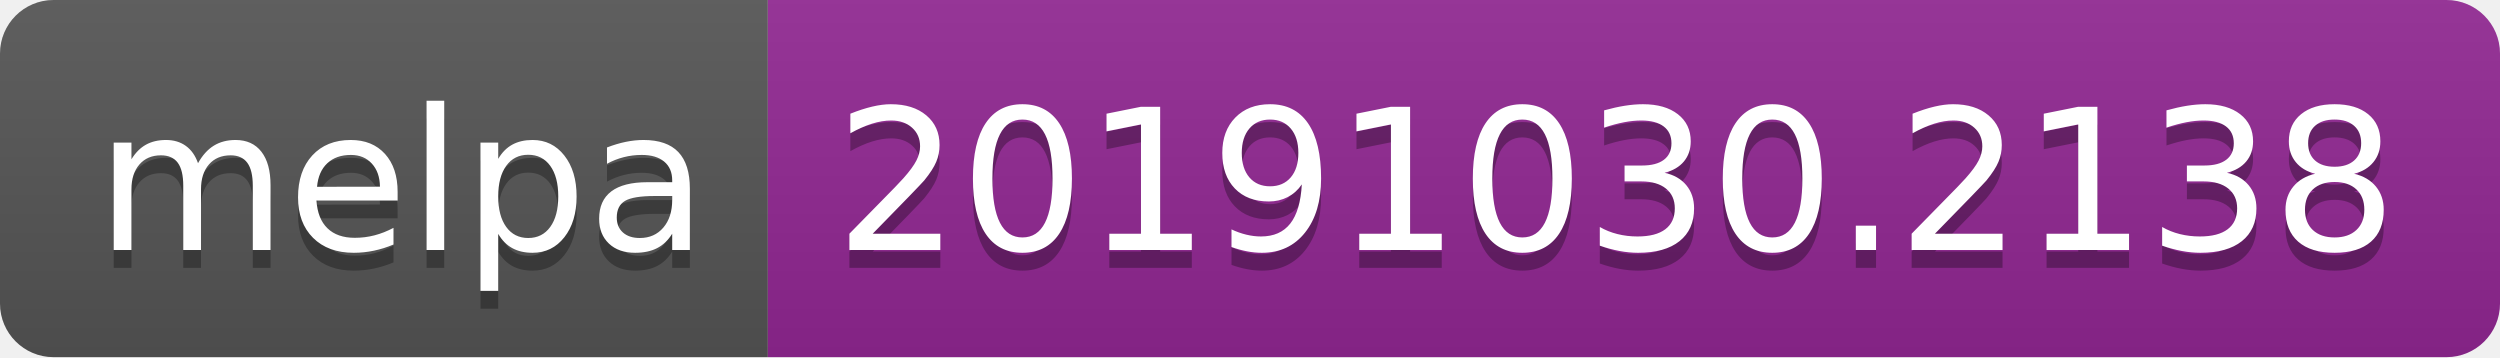
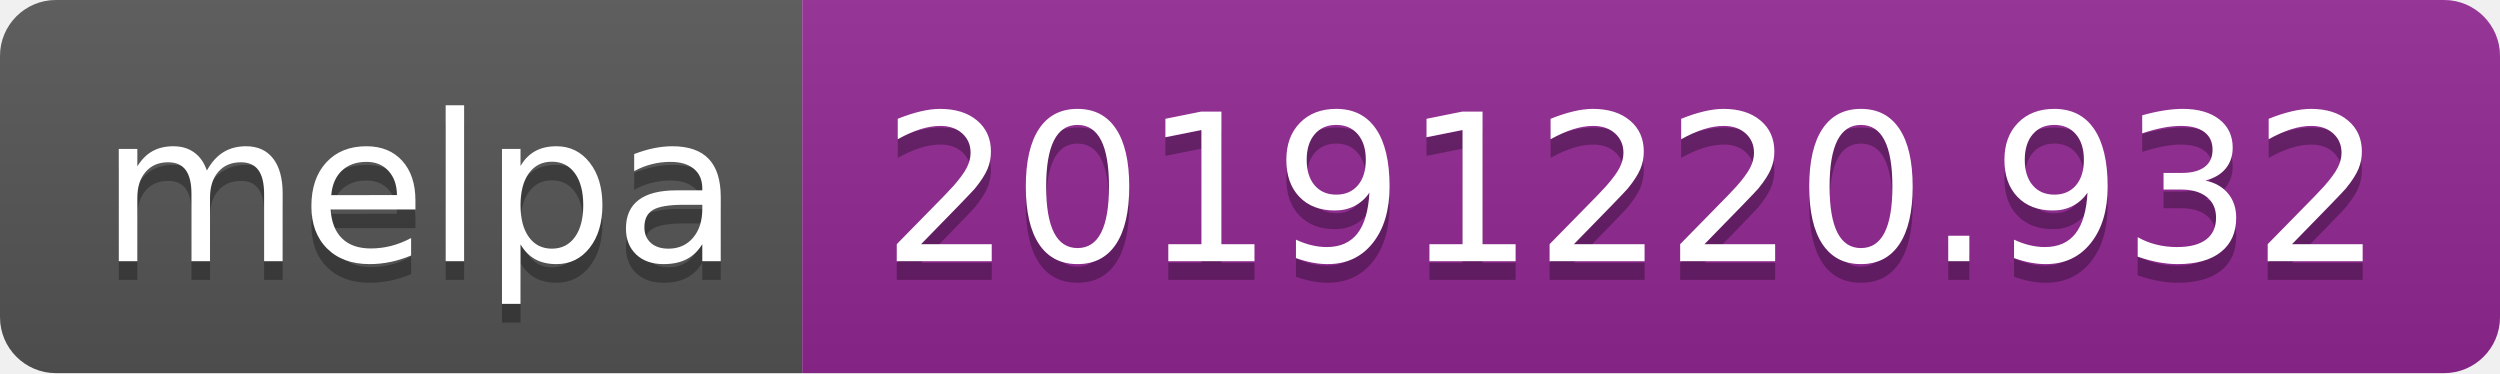
- <svg xmlns="http://www.w3.org/2000/svg" width="140" height="20">
+ <svg xmlns="http://www.w3.org/2000/svg" width="134" height="20">
  <linearGradient id="b" x2="0" y2="100%">
    <stop offset="0" stop-color="#bbb" stop-opacity=".1" />
    <stop offset="1" stop-opacity=".1" />
  </linearGradient>
  <clipPath id="a">
-     <rect width="140" height="20" rx="3" fill="#fff" />
+     <rect width="134" height="20" rx="3" fill="#fff" />
  </clipPath>
  <g clip-path="url(#a)">
    <path fill="#555" d="M0 0h43v20H0z" />
-     <path fill="#922793" d="M43 0h97v20H43z" />
-     <path fill="url(#b)" d="M0 0h140v20H0z" />
+     <path fill="#922793" d="M43 0h91v20H43z" />
+     <path fill="url(#b)" d="M0 0h134v20H0z" />
  </g>
  <g fill="#fff" text-anchor="middle" font-family="DejaVu Sans,Verdana,Geneva,sans-serif" font-size="110">
    <text x="225" y="150" fill="#010101" fill-opacity=".3" transform="scale(.1)" textLength="330">melpa</text>
    <text x="225" y="140" transform="scale(.1)" textLength="330">melpa</text>
-     <text x="905" y="150" fill="#010101" fill-opacity=".3" transform="scale(.1)" textLength="870">20191030.2138</text>
-     <text x="905" y="140" transform="scale(.1)" textLength="870">20191030.2138</text>
+     <text x="875" y="150" fill="#010101" fill-opacity=".3" transform="scale(.1)" textLength="810">20191220.932</text>
+     <text x="875" y="140" transform="scale(.1)" textLength="810">20191220.932</text>
  </g>
</svg>
